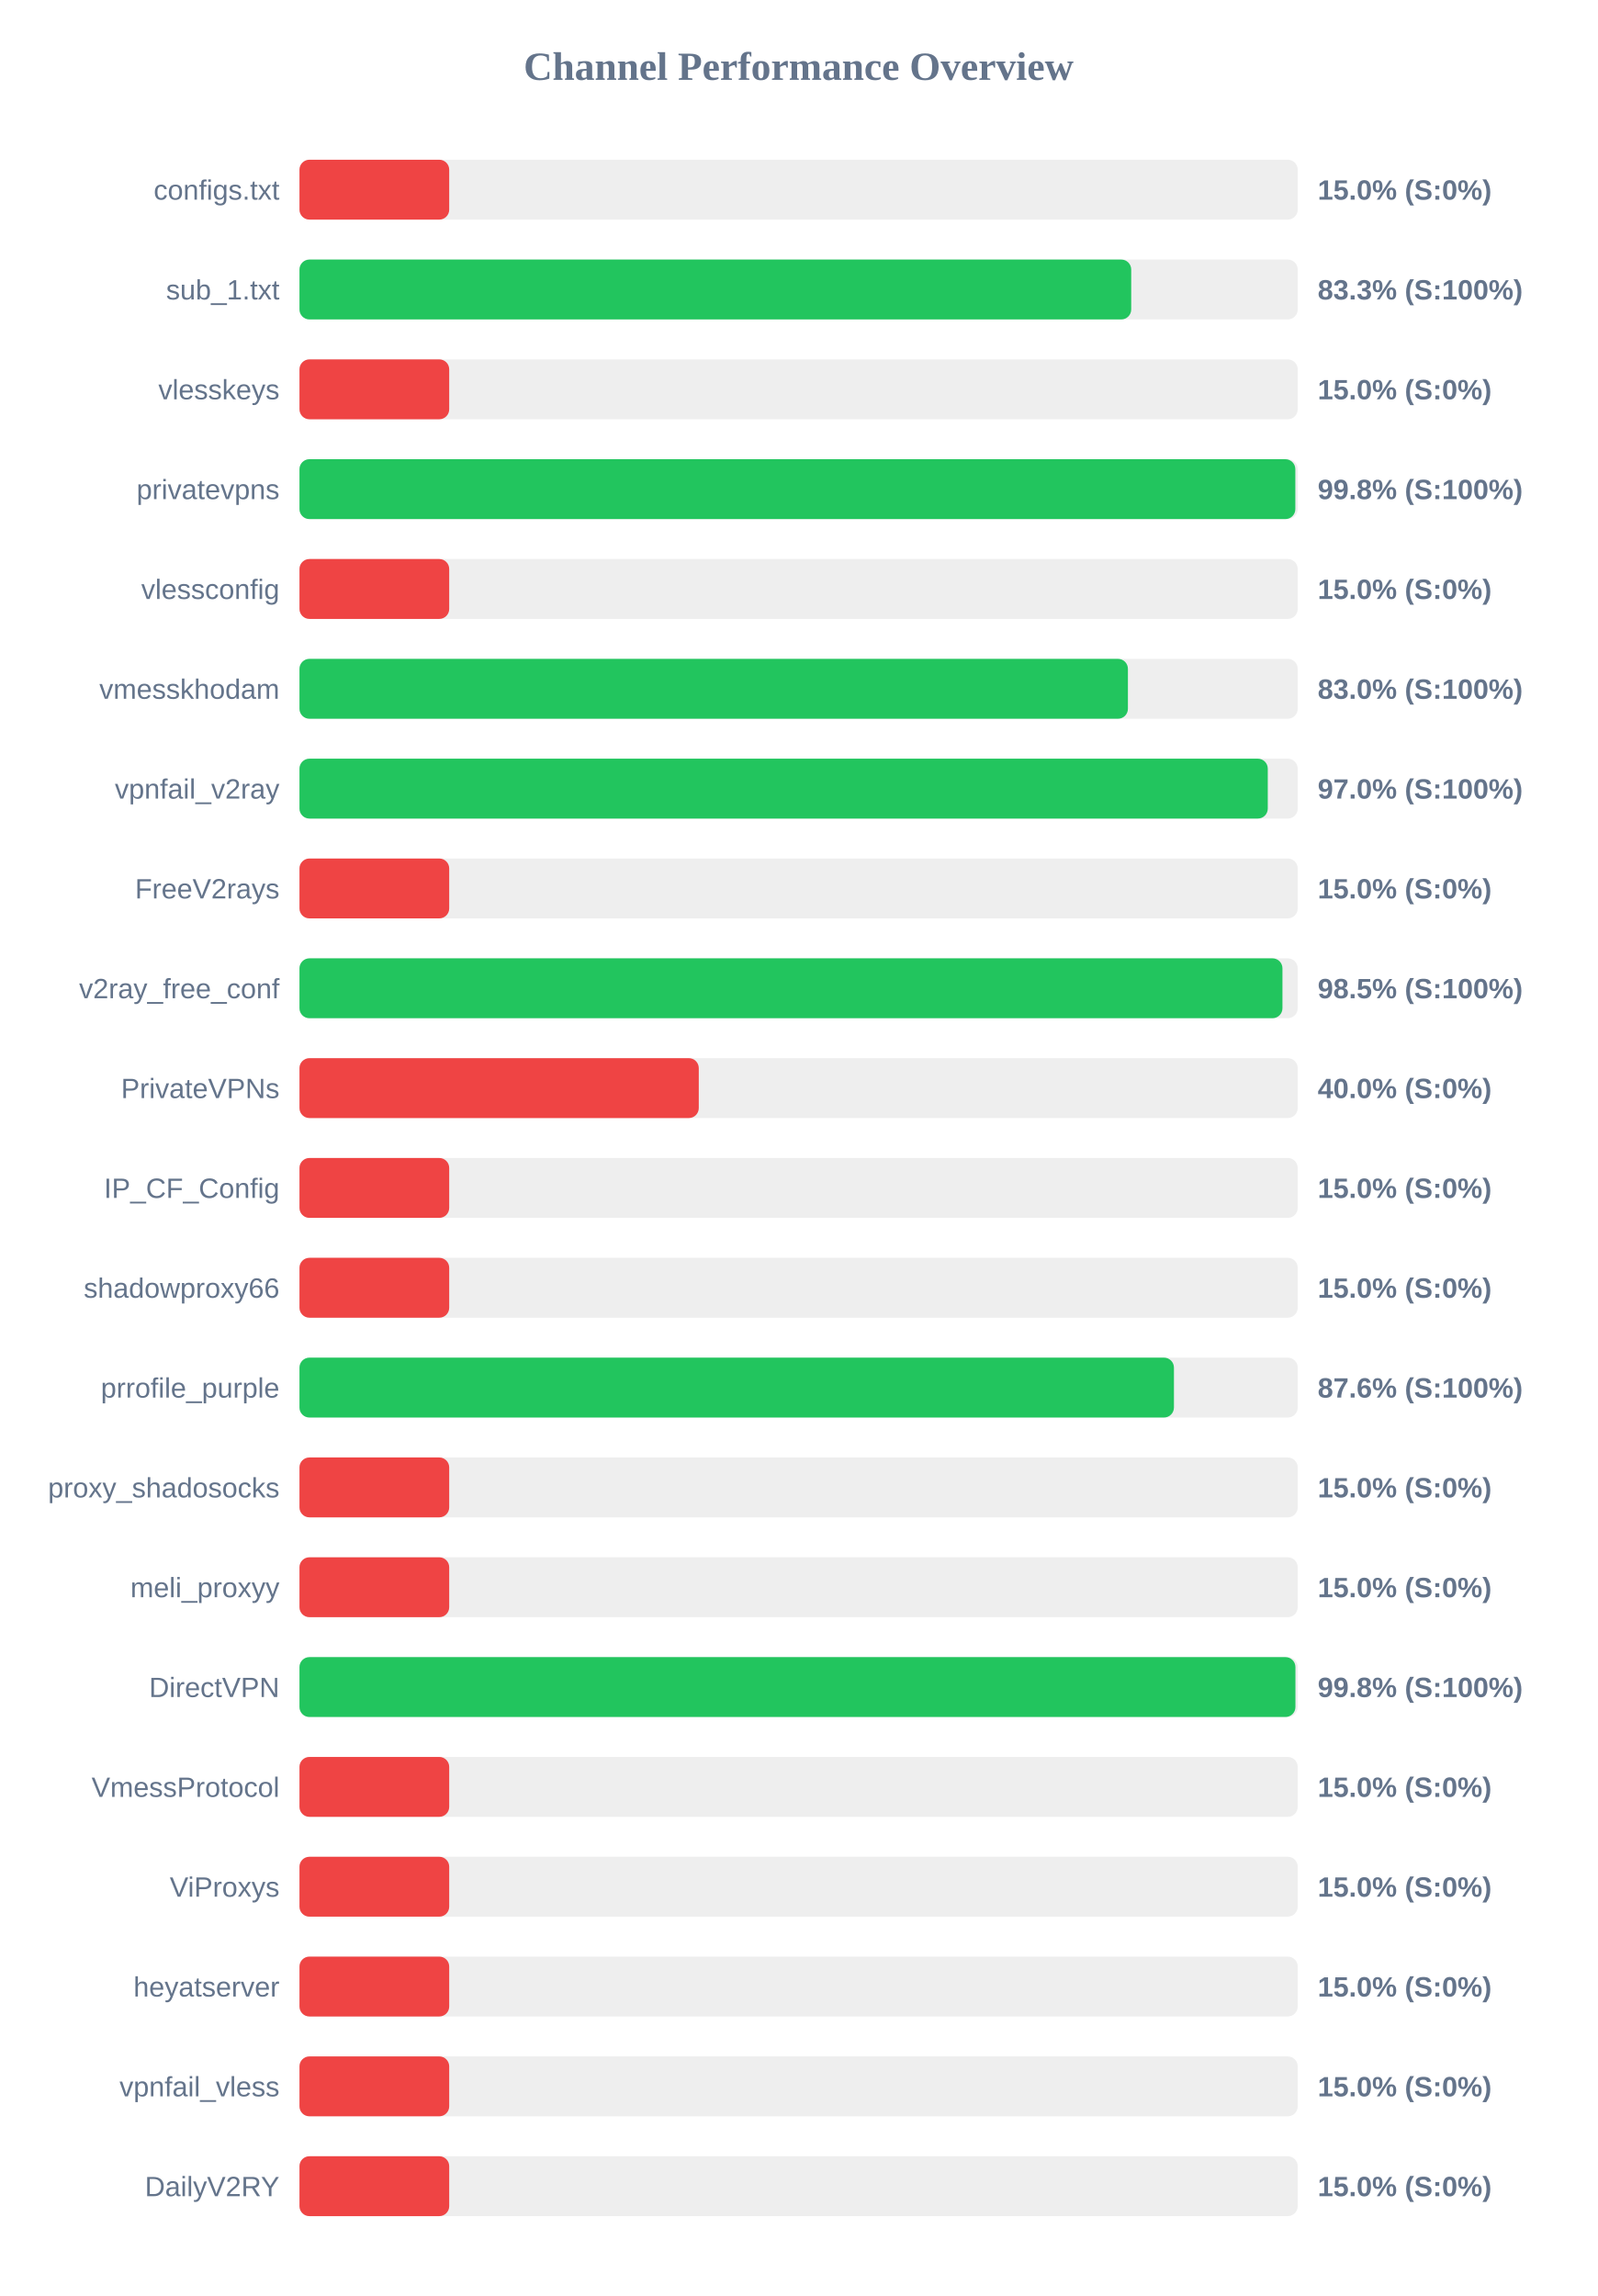
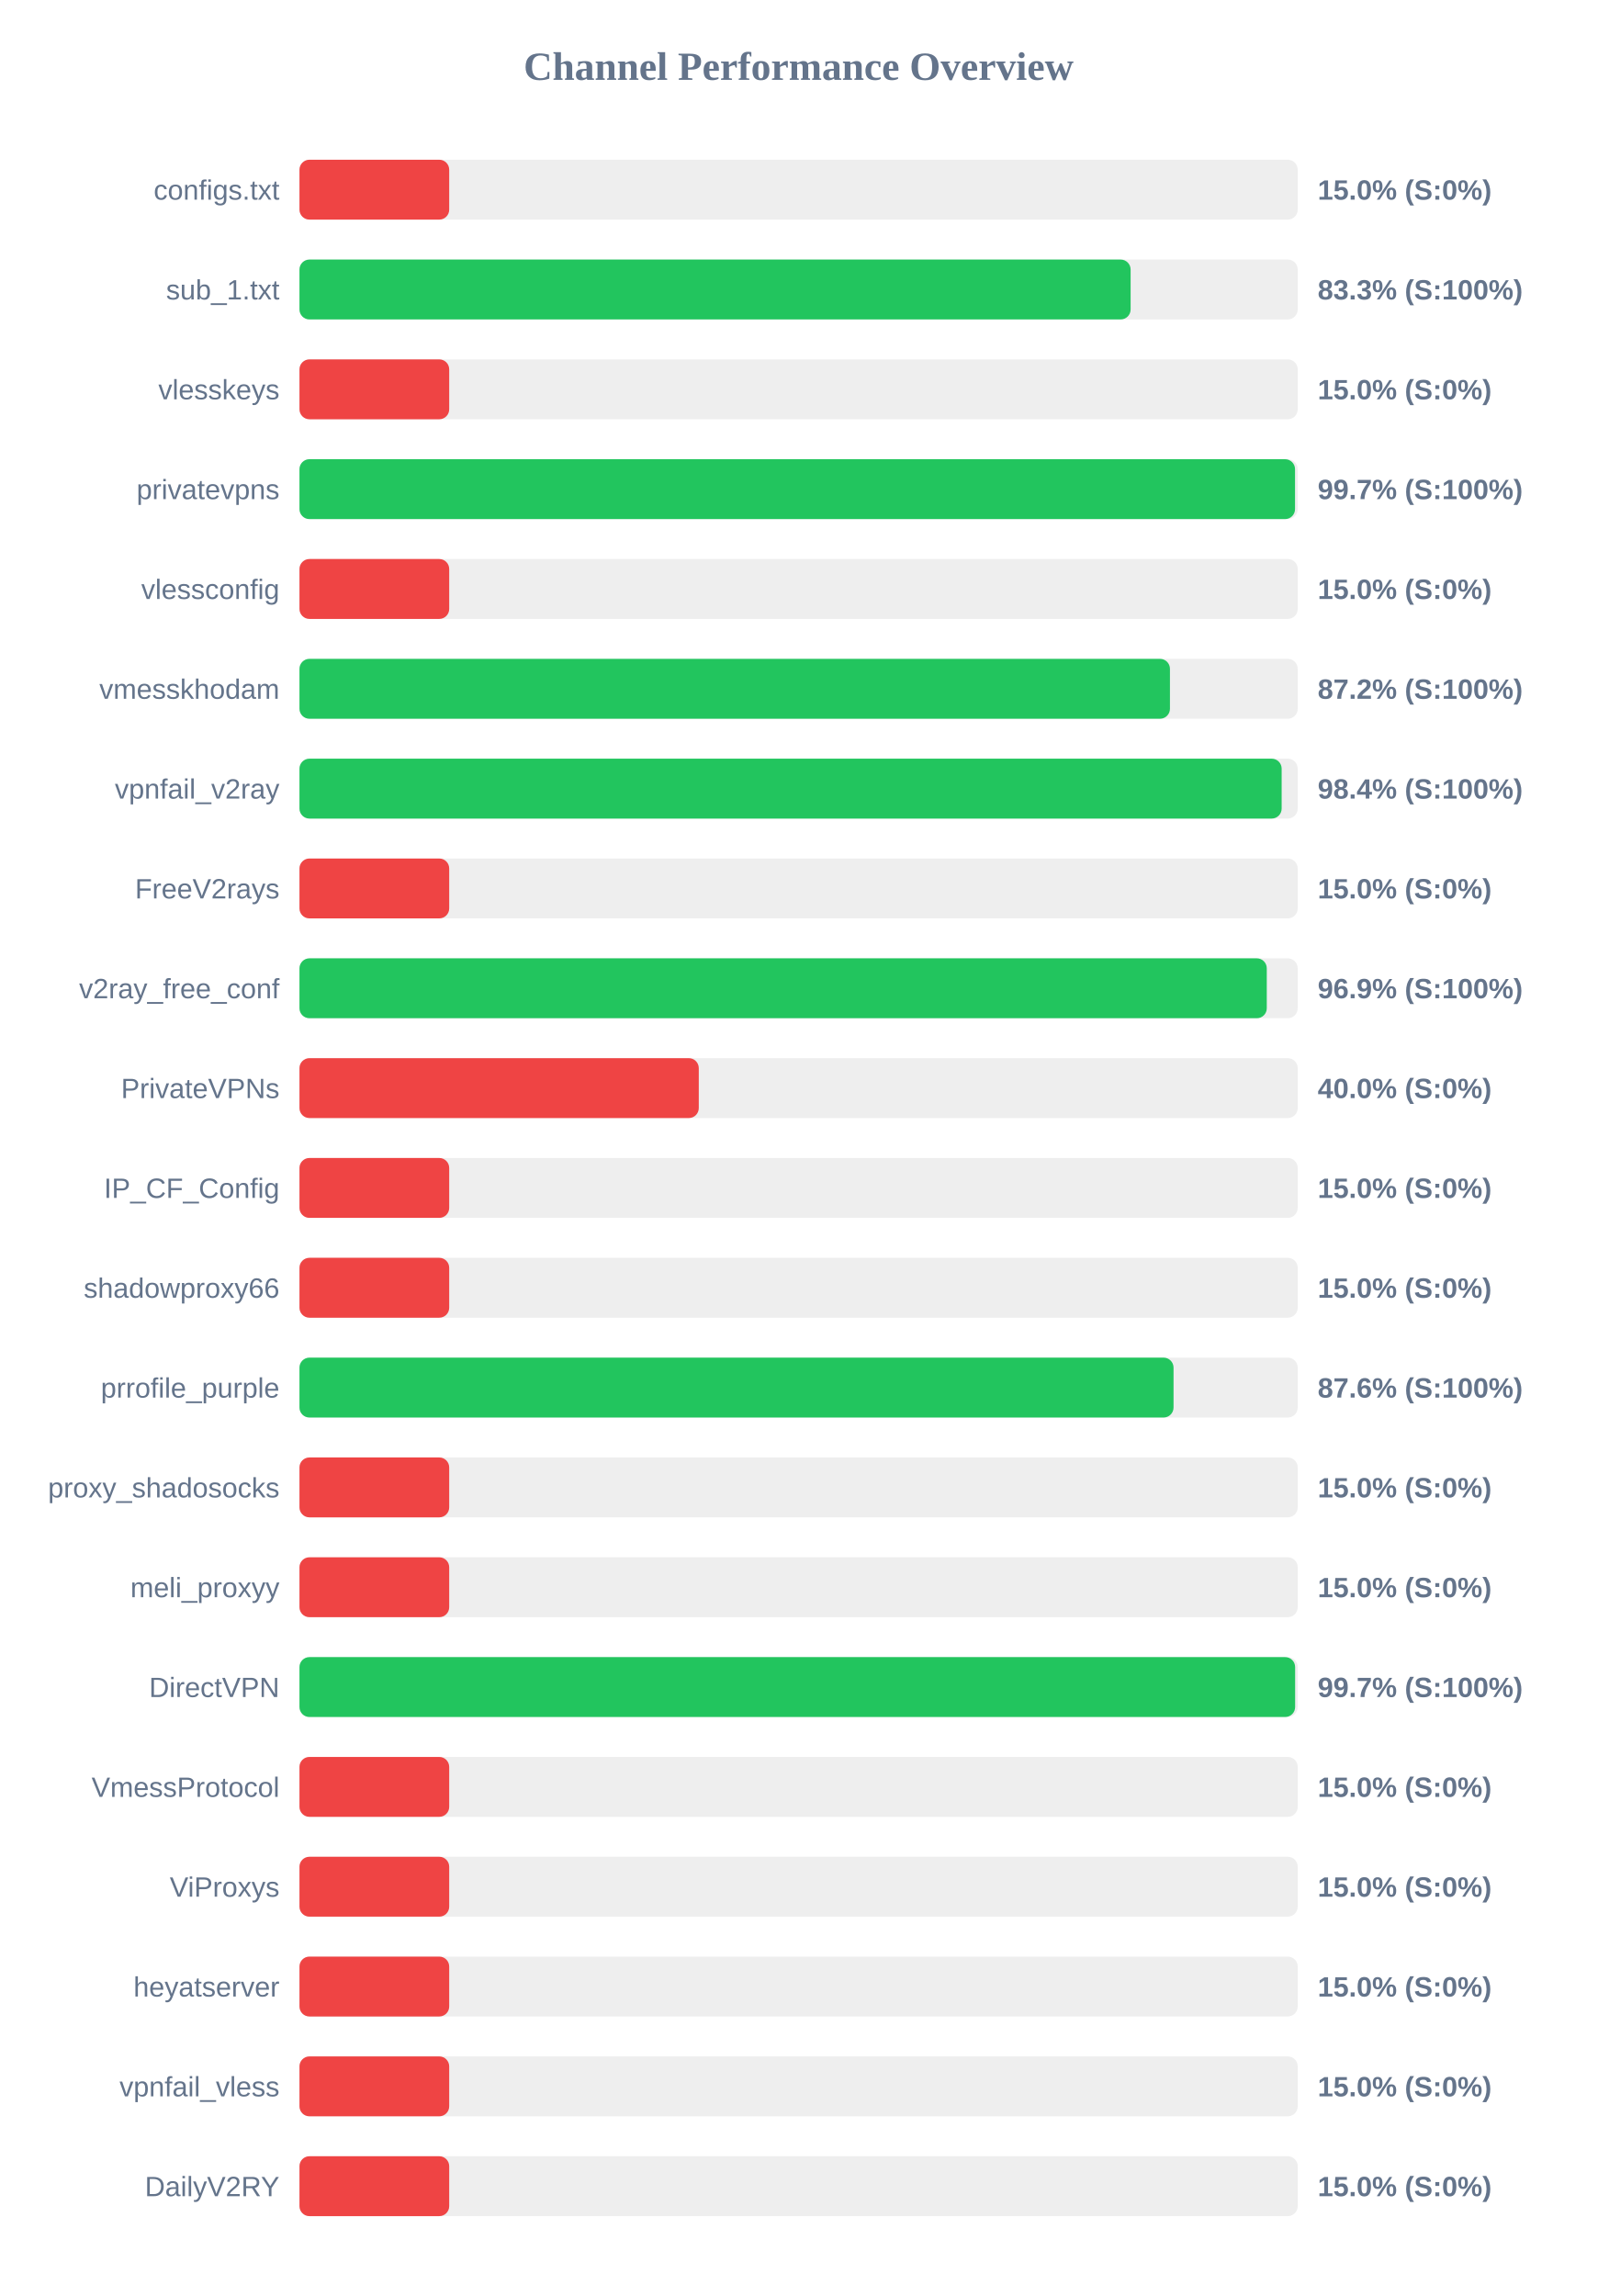
<svg xmlns="http://www.w3.org/2000/svg" width="800" height="1150" version="1.1">
  <style>
        .row { font: 14px Arial; fill: #64748b; }
        .score { font: bold 14px Arial; fill: #64748b; }
    </style>
  <text x="400" y="40" text-anchor="middle" font-size="20px" font-weight="bold" fill="#64748b">Channel Performance Overview</text>
  <rect x="150" y="80" width="500" height="30" fill="#eee" rx="5" />
  <rect x="150" y="80" width="75.0" height="30" fill="#ef4444" rx="5" />
  <text x="140" y="100" text-anchor="end" class="row">configs.txt</text>
  <text x="660" y="100" text-anchor="start" class="score">15.0% (S:0%)</text>
  <rect x="150" y="130" width="500" height="30" fill="#eee" rx="5" />
-   <rect x="150" y="130" width="416.6" height="30" fill="#22c55e" rx="5" />
+   <rect x="150" y="130" width="416.3" height="30" fill="#22c55e" rx="5" />
  <text x="140" y="150" text-anchor="end" class="row">sub_1.txt</text>
  <text x="660" y="150" text-anchor="start" class="score">83.3% (S:100%)</text>
  <rect x="150" y="180" width="500" height="30" fill="#eee" rx="5" />
  <rect x="150" y="180" width="75.0" height="30" fill="#ef4444" rx="5" />
  <text x="140" y="200" text-anchor="end" class="row">vlesskeys</text>
  <text x="660" y="200" text-anchor="start" class="score">15.0% (S:0%)</text>
  <rect x="150" y="230" width="500" height="30" fill="#eee" rx="5" />
-   <rect x="150" y="230" width="498.8" height="30" fill="#22c55e" rx="5" />
+   <rect x="150" y="230" width="498.65" height="30" fill="#22c55e" rx="5" />
  <text x="140" y="250" text-anchor="end" class="row">privatevpns</text>
-   <text x="660" y="250" text-anchor="start" class="score">99.8% (S:100%)</text>
+   <text x="660" y="250" text-anchor="start" class="score">99.7% (S:100%)</text>
  <rect x="150" y="280" width="500" height="30" fill="#eee" rx="5" />
  <rect x="150" y="280" width="75.0" height="30" fill="#ef4444" rx="5" />
  <text x="140" y="300" text-anchor="end" class="row">vlessconfig</text>
  <text x="660" y="300" text-anchor="start" class="score">15.0% (S:0%)</text>
  <rect x="150" y="330" width="500" height="30" fill="#eee" rx="5" />
-   <rect x="150" y="330" width="414.95" height="30" fill="#22c55e" rx="5" />
+   <rect x="150" y="330" width="436.0" height="30" fill="#22c55e" rx="5" />
  <text x="140" y="350" text-anchor="end" class="row">vmesskhodam</text>
-   <text x="660" y="350" text-anchor="start" class="score">83.0% (S:100%)</text>
+   <text x="660" y="350" text-anchor="start" class="score">87.2% (S:100%)</text>
  <rect x="150" y="380" width="500" height="30" fill="#eee" rx="5" />
-   <rect x="150" y="380" width="485.0" height="30" fill="#22c55e" rx="5" />
+   <rect x="150" y="380" width="491.95" height="30" fill="#22c55e" rx="5" />
  <text x="140" y="400" text-anchor="end" class="row">vpnfail_v2ray</text>
-   <text x="660" y="400" text-anchor="start" class="score">97.0% (S:100%)</text>
+   <text x="660" y="400" text-anchor="start" class="score">98.4% (S:100%)</text>
  <rect x="150" y="430" width="500" height="30" fill="#eee" rx="5" />
  <rect x="150" y="430" width="75.0" height="30" fill="#ef4444" rx="5" />
  <text x="140" y="450" text-anchor="end" class="row">FreeV2rays</text>
  <text x="660" y="450" text-anchor="start" class="score">15.0% (S:0%)</text>
  <rect x="150" y="480" width="500" height="30" fill="#eee" rx="5" />
-   <rect x="150" y="480" width="492.35" height="30" fill="#22c55e" rx="5" />
+   <rect x="150" y="480" width="484.5" height="30" fill="#22c55e" rx="5" />
  <text x="140" y="500" text-anchor="end" class="row">v2ray_free_conf</text>
-   <text x="660" y="500" text-anchor="start" class="score">98.5% (S:100%)</text>
+   <text x="660" y="500" text-anchor="start" class="score">96.9% (S:100%)</text>
  <rect x="150" y="530" width="500" height="30" fill="#eee" rx="5" />
  <rect x="150" y="530" width="200.0" height="30" fill="#ef4444" rx="5" />
  <text x="140" y="550" text-anchor="end" class="row">PrivateVPNs</text>
  <text x="660" y="550" text-anchor="start" class="score">40.0% (S:0%)</text>
  <rect x="150" y="580" width="500" height="30" fill="#eee" rx="5" />
  <rect x="150" y="580" width="75.0" height="30" fill="#ef4444" rx="5" />
  <text x="140" y="600" text-anchor="end" class="row">IP_CF_Config</text>
  <text x="660" y="600" text-anchor="start" class="score">15.0% (S:0%)</text>
  <rect x="150" y="630" width="500" height="30" fill="#eee" rx="5" />
  <rect x="150" y="630" width="75.0" height="30" fill="#ef4444" rx="5" />
  <text x="140" y="650" text-anchor="end" class="row">shadowproxy66</text>
  <text x="660" y="650" text-anchor="start" class="score">15.0% (S:0%)</text>
  <rect x="150" y="680" width="500" height="30" fill="#eee" rx="5" />
-   <rect x="150" y="680" width="438.0" height="30" fill="#22c55e" rx="5" />
+   <rect x="150" y="680" width="437.8" height="30" fill="#22c55e" rx="5" />
  <text x="140" y="700" text-anchor="end" class="row">prrofile_purple</text>
  <text x="660" y="700" text-anchor="start" class="score">87.6% (S:100%)</text>
  <rect x="150" y="730" width="500" height="30" fill="#eee" rx="5" />
  <rect x="150" y="730" width="75.0" height="30" fill="#ef4444" rx="5" />
  <text x="140" y="750" text-anchor="end" class="row">proxy_shadosocks</text>
  <text x="660" y="750" text-anchor="start" class="score">15.0% (S:0%)</text>
  <rect x="150" y="780" width="500" height="30" fill="#eee" rx="5" />
  <rect x="150" y="780" width="75.0" height="30" fill="#ef4444" rx="5" />
  <text x="140" y="800" text-anchor="end" class="row">meli_proxyy</text>
  <text x="660" y="800" text-anchor="start" class="score">15.0% (S:0%)</text>
  <rect x="150" y="830" width="500" height="30" fill="#eee" rx="5" />
-   <rect x="150" y="830" width="498.85" height="30" fill="#22c55e" rx="5" />
+   <rect x="150" y="830" width="498.7" height="30" fill="#22c55e" rx="5" />
  <text x="140" y="850" text-anchor="end" class="row">DirectVPN</text>
-   <text x="660" y="850" text-anchor="start" class="score">99.8% (S:100%)</text>
+   <text x="660" y="850" text-anchor="start" class="score">99.7% (S:100%)</text>
  <rect x="150" y="880" width="500" height="30" fill="#eee" rx="5" />
  <rect x="150" y="880" width="75.0" height="30" fill="#ef4444" rx="5" />
  <text x="140" y="900" text-anchor="end" class="row">VmessProtocol</text>
  <text x="660" y="900" text-anchor="start" class="score">15.0% (S:0%)</text>
  <rect x="150" y="930" width="500" height="30" fill="#eee" rx="5" />
  <rect x="150" y="930" width="75.0" height="30" fill="#ef4444" rx="5" />
  <text x="140" y="950" text-anchor="end" class="row">ViProxys</text>
  <text x="660" y="950" text-anchor="start" class="score">15.0% (S:0%)</text>
  <rect x="150" y="980" width="500" height="30" fill="#eee" rx="5" />
  <rect x="150" y="980" width="75.0" height="30" fill="#ef4444" rx="5" />
  <text x="140" y="1000" text-anchor="end" class="row">heyatserver</text>
  <text x="660" y="1000" text-anchor="start" class="score">15.0% (S:0%)</text>
  <rect x="150" y="1030" width="500" height="30" fill="#eee" rx="5" />
  <rect x="150" y="1030" width="75.0" height="30" fill="#ef4444" rx="5" />
  <text x="140" y="1050" text-anchor="end" class="row">vpnfail_vless</text>
  <text x="660" y="1050" text-anchor="start" class="score">15.0% (S:0%)</text>
  <rect x="150" y="1080" width="500" height="30" fill="#eee" rx="5" />
  <rect x="150" y="1080" width="75.0" height="30" fill="#ef4444" rx="5" />
  <text x="140" y="1100" text-anchor="end" class="row">DailyV2RY</text>
  <text x="660" y="1100" text-anchor="start" class="score">15.0% (S:0%)</text>
</svg>
